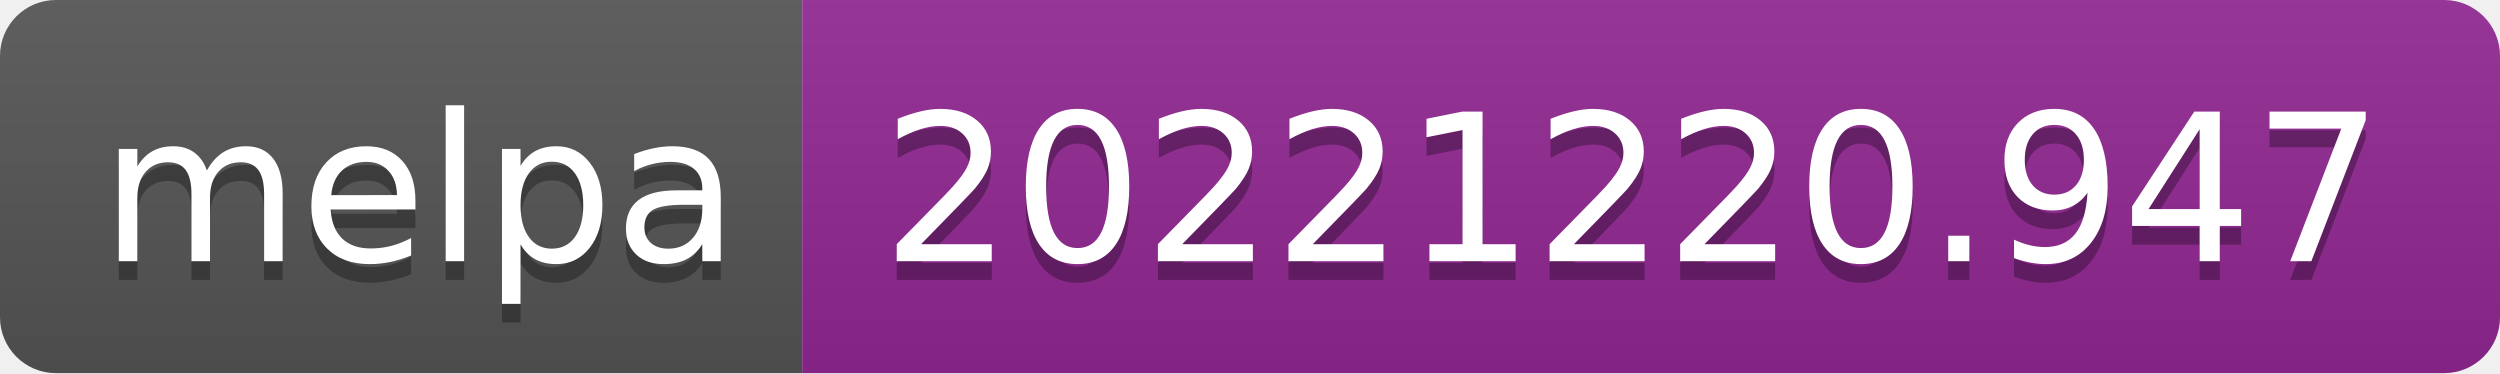
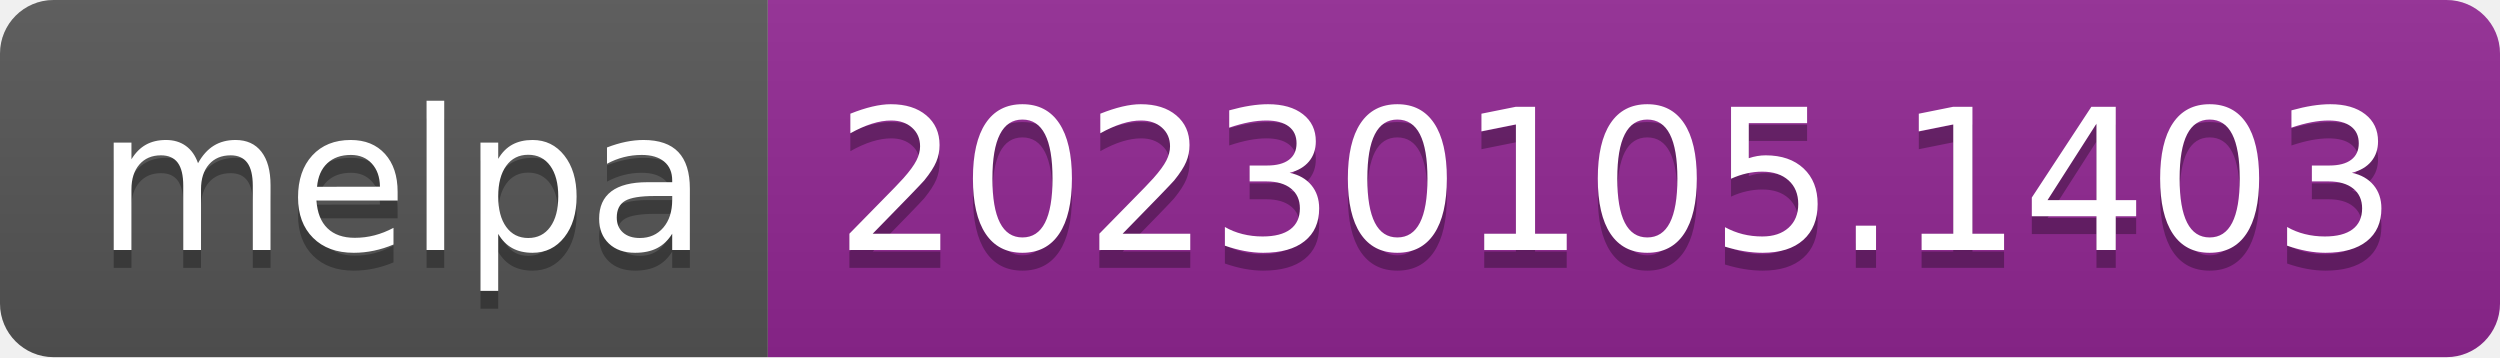
- <svg xmlns="http://www.w3.org/2000/svg" width="134" height="20" role="img" aria-label="melpa: 20221220.947">
+ <svg xmlns="http://www.w3.org/2000/svg" width="140" height="20" role="img" aria-label="melpa: 20230105.1403">
  <linearGradient id="s" x2="0" y2="100%">
    <stop offset="0" stop-color="#bbb" stop-opacity=".1" />
    <stop offset="1" stop-opacity=".1" />
  </linearGradient>
  <clipPath id="r">
-     <rect width="134" height="20" rx="3" fill="#fff" />
+     <rect width="140" height="20" rx="3" fill="#fff" />
  </clipPath>
  <g clip-path="url(#r)">
    <rect width="43" height="20" fill="#555" />
-     <rect x="43" width="91" height="20" fill="#922793" />
-     <rect width="134" height="20" fill="url(#s)" />
+     <rect x="43" width="97" height="20" fill="#922793" />
+     <rect width="140" height="20" fill="url(#s)" />
  </g>
  <g fill="#fff" text-anchor="middle" font-family="Verdana,Geneva,DejaVu Sans,sans-serif" text-rendering="geometricPrecision" font-size="110">
    <text aria-hidden="true" x="225" y="150" fill="#010101" fill-opacity=".3" transform="scale(.1)" textLength="330">melpa</text>
    <text x="225" y="140" transform="scale(.1)" fill="#fff" textLength="330">melpa</text>
-     <text aria-hidden="true" x="875" y="150" fill="#010101" fill-opacity=".3" transform="scale(.1)" textLength="810">20221220.947</text>
-     <text x="875" y="140" transform="scale(.1)" fill="#fff" textLength="810">20221220.947</text>
+     <text aria-hidden="true" x="905" y="150" fill="#010101" fill-opacity=".3" transform="scale(.1)" textLength="870">20230105.1403</text>
+     <text x="905" y="140" transform="scale(.1)" fill="#fff" textLength="870">20230105.1403</text>
  </g>
</svg>
